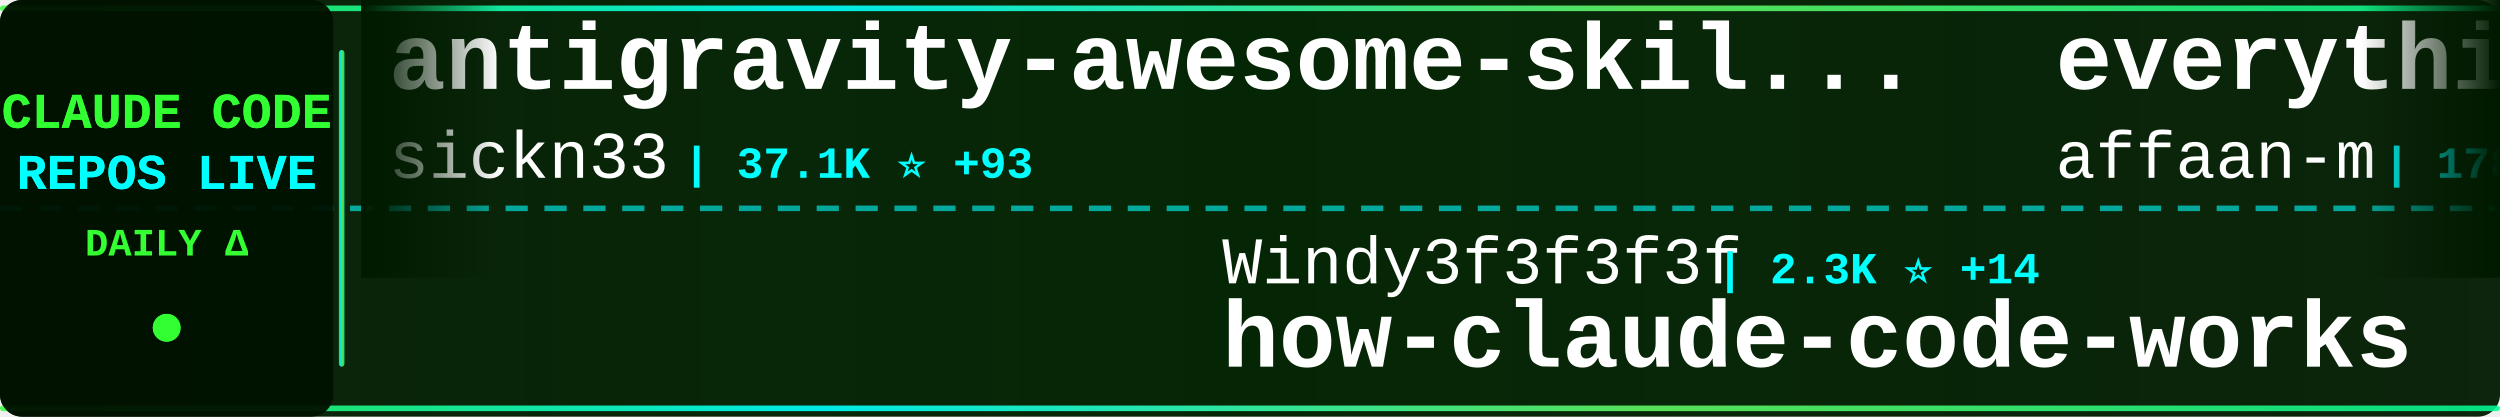
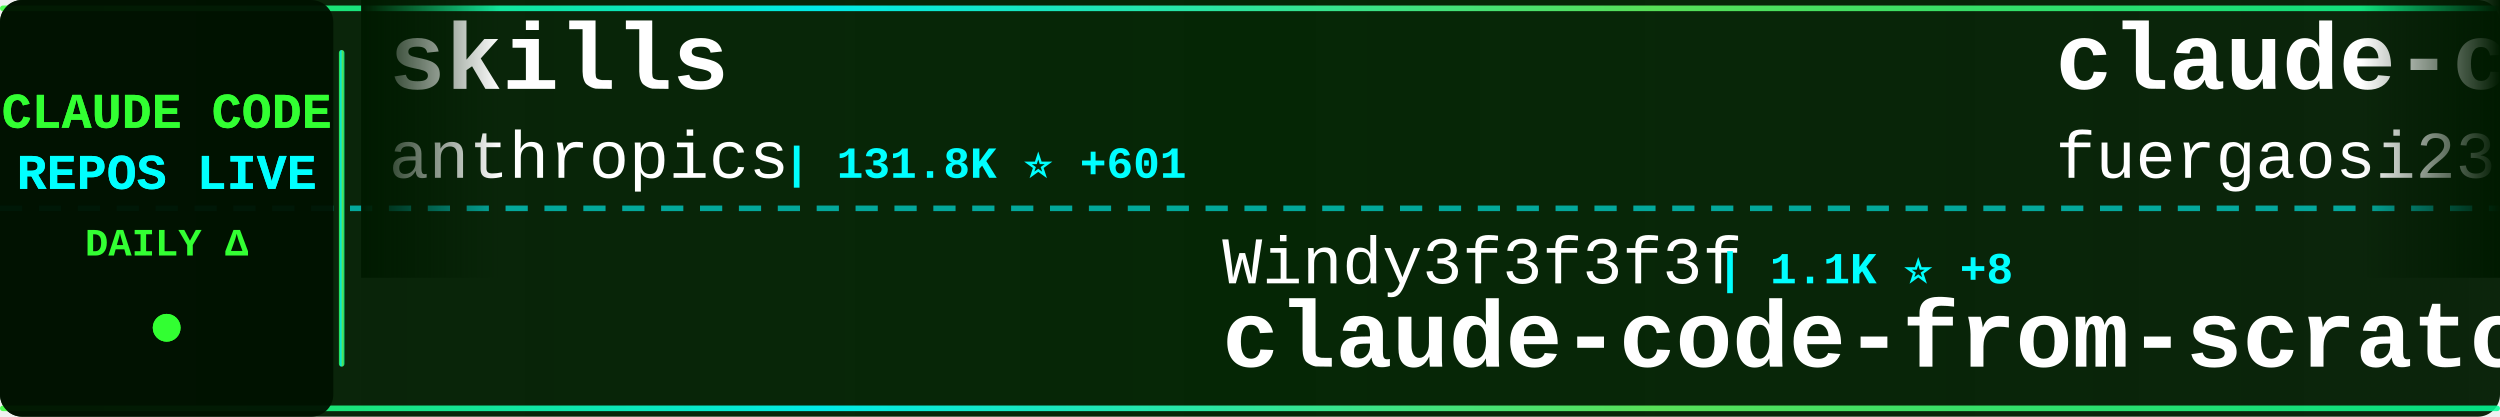
<svg xmlns="http://www.w3.org/2000/svg" width="900" height="150">
  <defs>
    <linearGradient id="tickerBg" x1="0%" y1="0%" x2="100%" y2="0%">
      <stop offset="0%" style="stop-color:#001a00;stop-opacity:0.95" />
      <stop offset="50%" style="stop-color:#002200;stop-opacity:0.98" />
      <stop offset="100%" style="stop-color:#001a00;stop-opacity:0.95" />
    </linearGradient>
    <linearGradient id="borderGrad" x1="0%" y1="0%" x2="100%" y2="0%">
      <stop offset="0%" style="stop-color:#33ff33;stop-opacity:0.85">
        <animate attributeName="stop-opacity" values="0.85;1;0.85" dur="2s" repeatCount="indefinite" />
      </stop>
      <stop offset="33%" style="stop-color:#00ffff;stop-opacity:0.9">
        <animate attributeName="stop-opacity" values="0.9;1;0.9" dur="2.2s" repeatCount="indefinite" />
      </stop>
      <stop offset="66%" style="stop-color:#66ff66;stop-opacity:0.85">
        <animate attributeName="stop-opacity" values="0.85;1;0.85" dur="1.8s" repeatCount="indefinite" />
      </stop>
      <stop offset="100%" style="stop-color:#00ff99;stop-opacity:0.85">
        <animate attributeName="stop-opacity" values="0.85;1;0.85" dur="2s" repeatCount="indefinite" />
      </stop>
    </linearGradient>
    <filter id="textGlow">
      <feGaussianBlur stdDeviation="0.1" result="coloredBlur" />
      <feMerge>
        <feMergeNode in="coloredBlur" />
        <feMergeNode in="SourceGraphic" />
      </feMerge>
    </filter>
    <filter id="metricGlow">
      <feGaussianBlur stdDeviation="0.2" result="coloredBlur" />
      <feMerge>
        <feMergeNode in="coloredBlur" />
        <feMergeNode in="SourceGraphic" />
      </feMerge>
    </filter>
    <linearGradient id="leftFade" x1="0%" y1="0%" x2="100%" y2="0%">
      <stop offset="0%" style="stop-color:#001a00;stop-opacity:1" />
      <stop offset="100%" style="stop-color:#001a00;stop-opacity:0" />
    </linearGradient>
    <linearGradient id="rightFade" x1="0%" y1="0%" x2="100%" y2="0%">
      <stop offset="0%" style="stop-color:#001a00;stop-opacity:0" />
      <stop offset="100%" style="stop-color:#001a00;stop-opacity:1" />
    </linearGradient>
  </defs>
  <rect width="900" height="150" fill="url(#tickerBg)" rx="8" />
  <rect x="0" y="2" width="900" height="2" fill="url(#borderGrad)" rx="1" />
  <rect x="0" y="146" width="900" height="2" fill="url(#borderGrad)" rx="1" />
  <line x1="0" y1="75" x2="900" y2="75" stroke="#00ffff" stroke-width="2" stroke-dasharray="8 6" opacity="0.6" />
  <rect x="0" y="0" width="120" height="150" fill="#001100" opacity="0.95" rx="8" />
  <text x="60" y="46" font-family="'Courier New', monospace" font-size="18" font-weight="bold" fill="#33ff33" text-anchor="middle" filter="url(#textGlow)">
    CLAUDE CODE
  </text>
  <text x="60" y="68" font-family="'Courier New', monospace" font-size="18" font-weight="bold" fill="#00ffff" text-anchor="middle" filter="url(#textGlow)">
    REPOS LIVE
  </text>
  <text x="60" y="92" font-family="'Courier New', monospace" font-size="14" font-weight="bold" fill="#33ff33" text-anchor="middle">
    DAILY Δ
  </text>
  <circle cx="60" cy="118" r="5" fill="#33ff33" filter="url(#metricGlow)">
    <animate attributeName="r" values="4;6;4" dur="1.5s" repeatCount="indefinite" />
    <animate attributeName="opacity" values="0.6;1;0.6" dur="1.5s" repeatCount="indefinite" />
  </circle>
  <rect x="122" y="18" width="2" height="114" fill="url(#borderGrad)" rx="1" />
  <clipPath id="tickerClip">
    <rect x="130" y="0" width="770" height="150" />
  </clipPath>
  <g clip-path="url(#tickerClip)">
    <g id="tickerItems">
      <animateTransform attributeName="transform" attributeType="XML" type="translate" from="0 0" to="-3000 0" dur="54s" repeatCount="indefinite" />
      <g transform="translate(0, 0)">
-         <text x="140" y="32" font-family="'Courier New', monospace" font-size="34" font-weight="bold" fill="#ffffff">antigravity-awesome-skil...</text>
-         <text x="140" y="64" font-family="'Courier New', monospace" font-size="24" font-weight="normal" fill="#ffffff" opacity="1.0">sickn33</text>
-         <text x="246" y="64" font-family="'Courier New', monospace" font-size="16" font-weight="bold" fill="#00ffff"> | 37.1K ⭐ +93</text>
+         <text x="140" y="32" font-family="'Courier New', monospace" font-size="34" font-weight="bold" fill="#ffffff">skills</text>
+         <text x="140" y="64" font-family="'Courier New', monospace" font-size="24" font-weight="normal" fill="#ffffff" opacity="1.0">anthropics</text>
+         <text x="282" y="64" font-family="'Courier New', monospace" font-size="16" font-weight="bold" fill="#00ffff"> | 131.8K ⭐ +601</text>
      </g>
      <g transform="translate(300, 0)">
        <text x="140" y="102" font-family="'Courier New', monospace" font-size="24" font-weight="normal" fill="#ffffff" opacity="1.0">Windy3f3f3f3f</text>
-         <text x="318" y="102" font-family="'Courier New', monospace" font-size="16" font-weight="bold" fill="#00ffff"> | 2.3K ⭐ +14</text>
-         <text x="140" y="132" font-family="'Courier New', monospace" font-size="34" font-weight="bold" fill="#ffffff">how-claude-code-works</text>
+         <text x="318" y="102" font-family="'Courier New', monospace" font-size="16" font-weight="bold" fill="#00ffff"> | 1.1K ⭐ +8</text>
+         <text x="140" y="132" font-family="'Courier New', monospace" font-size="34" font-weight="bold" fill="#ffffff">claude-code-from-scratch</text>
      </g>
      <g transform="translate(600, 0)">
-         <text x="140" y="32" font-family="'Courier New', monospace" font-size="34" font-weight="bold" fill="#ffffff">everything-claude-code</text>
-         <text x="140" y="64" font-family="'Courier New', monospace" font-size="24" font-weight="normal" fill="#ffffff" opacity="1.0">affaan-m</text>
-         <text x="258" y="64" font-family="'Courier New', monospace" font-size="16" font-weight="bold" fill="#00ffff"> | 178.2K ⭐ +1.5K</text>
+         <text x="140" y="32" font-family="'Courier New', monospace" font-size="34" font-weight="bold" fill="#ffffff">claude-code-proxy</text>
+         <text x="140" y="64" font-family="'Courier New', monospace" font-size="24" font-weight="normal" fill="#ffffff" opacity="1.0">fuergaosi233</text>
+         <text x="306" y="64" font-family="'Courier New', monospace" font-size="16" font-weight="bold" fill="#00ffff"> | 2.6K ⭐ +2</text>
      </g>
      <g transform="translate(900, 0)">
-         <text x="140" y="102" font-family="'Courier New', monospace" font-size="24" font-weight="normal" fill="#ffffff" opacity="1.0">luyao618</text>
-         <text x="258" y="102" font-family="'Courier New', monospace" font-size="16" font-weight="bold" fill="#00ffff"> | 1.3K ⭐ +4</text>
-         <text x="140" y="132" font-family="'Courier New', monospace" font-size="34" font-weight="bold" fill="#ffffff">Claude-Code-Source-Study</text>
+         <text x="140" y="102" font-family="'Courier New', monospace" font-size="24" font-weight="normal" fill="#ffffff" opacity="1.0">anthropics</text>
+         <text x="282" y="102" font-family="'Courier New', monospace" font-size="16" font-weight="bold" fill="#00ffff"> | 4.6K ⭐ +9</text>
+         <text x="140" y="132" font-family="'Courier New', monospace" font-size="34" font-weight="bold" fill="#ffffff">claude-code-security-rev...</text>
      </g>
      <g transform="translate(1200, 0)">
-         <text x="140" y="32" font-family="'Courier New', monospace" font-size="34" font-weight="bold" fill="#ffffff">claude-code-from-source</text>
-         <text x="140" y="64" font-family="'Courier New', monospace" font-size="24" font-weight="normal" fill="#ffffff" opacity="1.0">alejandrobalderas</text>
-         <text x="366" y="64" font-family="'Courier New', monospace" font-size="16" font-weight="bold" fill="#00ffff"> | 1.9K ⭐ +4</text>
+         <text x="140" y="32" font-family="'Courier New', monospace" font-size="34" font-weight="bold" fill="#ffffff">andrej-karpathy-skills</text>
+         <text x="140" y="64" font-family="'Courier New', monospace" font-size="24" font-weight="normal" fill="#ffffff" opacity="1.0">forrestchang</text>
+         <text x="306" y="64" font-family="'Courier New', monospace" font-size="16" font-weight="bold" fill="#00ffff"> | 123.9K ⭐ +1.5K</text>
      </g>
      <g transform="translate(1500, 0)">
-         <text x="140" y="102" font-family="'Courier New', monospace" font-size="24" font-weight="normal" fill="#ffffff" opacity="1.0">eyaltoledano</text>
-         <text x="306" y="102" font-family="'Courier New', monospace" font-size="16" font-weight="bold" fill="#00ffff"> | 27.1K ⭐ +14</text>
-         <text x="140" y="132" font-family="'Courier New', monospace" font-size="34" font-weight="bold" fill="#ffffff">claude-task-master</text>
+         <text x="140" y="102" font-family="'Courier New', monospace" font-size="24" font-weight="normal" fill="#ffffff" opacity="1.0">wshobson</text>
+         <text x="258" y="102" font-family="'Courier New', monospace" font-size="16" font-weight="bold" fill="#00ffff"> | 35.2K ⭐ +60</text>
+         <text x="140" y="132" font-family="'Courier New', monospace" font-size="34" font-weight="bold" fill="#ffffff">agents</text>
      </g>
      <g transform="translate(1800, 0)">
-         <text x="140" y="32" font-family="'Courier New', monospace" font-size="34" font-weight="bold" fill="#ffffff">claude-code-my-workflow</text>
-         <text x="140" y="64" font-family="'Courier New', monospace" font-size="24" font-weight="normal" fill="#ffffff" opacity="1.0">pedrohcgs</text>
-         <text x="270" y="64" font-family="'Courier New', monospace" font-size="16" font-weight="bold" fill="#00ffff"> | 1.1K ⭐ +7</text>
+         <text x="140" y="32" font-family="'Courier New', monospace" font-size="34" font-weight="bold" fill="#ffffff">claude-code-router</text>
+         <text x="140" y="64" font-family="'Courier New', monospace" font-size="24" font-weight="normal" fill="#ffffff" opacity="1.0">musistudio</text>
+         <text x="282" y="64" font-family="'Courier New', monospace" font-size="16" font-weight="bold" fill="#00ffff"> | 33.8K ⭐ +56</text>
      </g>
      <g transform="translate(2100, 0)">
-         <text x="140" y="102" font-family="'Courier New', monospace" font-size="24" font-weight="normal" fill="#ffffff" opacity="1.0">hangsman</text>
-         <text x="258" y="102" font-family="'Courier New', monospace" font-size="16" font-weight="bold" fill="#00ffff"> | 772 ⭐ +1</text>
-         <text x="140" y="132" font-family="'Courier New', monospace" font-size="34" font-weight="bold" fill="#ffffff">claude-code-source</text>
+         <text x="140" y="102" font-family="'Courier New', monospace" font-size="24" font-weight="normal" fill="#ffffff" opacity="1.0">huangserva</text>
+         <text x="282" y="102" font-family="'Courier New', monospace" font-size="16" font-weight="bold" fill="#00ffff"> | 577 ⭐</text>
+         <text x="140" y="132" font-family="'Courier New', monospace" font-size="34" font-weight="bold" fill="#ffffff">claude-code-cli</text>
      </g>
      <g transform="translate(2400, 0)">
-         <text x="140" y="32" font-family="'Courier New', monospace" font-size="34" font-weight="bold" fill="#ffffff">claude-code-from-scratch</text>
-         <text x="140" y="64" font-family="'Courier New', monospace" font-size="24" font-weight="normal" fill="#ffffff" opacity="1.0">Windy3f3f3f3f</text>
-         <text x="318" y="64" font-family="'Courier New', monospace" font-size="16" font-weight="bold" fill="#00ffff"> | 1.1K ⭐ +9</text>
+         <text x="140" y="32" font-family="'Courier New', monospace" font-size="34" font-weight="bold" fill="#ffffff">claude-code-tudou</text>
+         <text x="140" y="64" font-family="'Courier New', monospace" font-size="24" font-weight="normal" fill="#ffffff" opacity="1.0">AICoderTudou</text>
+         <text x="306" y="64" font-family="'Courier New', monospace" font-size="16" font-weight="bold" fill="#00ffff"> | 498 ⭐ +1</text>
      </g>
      <g transform="translate(2700, 0)">
-         <text x="140" y="102" font-family="'Courier New', monospace" font-size="24" font-weight="normal" fill="#ffffff" opacity="1.0">AICoderTudou</text>
-         <text x="306" y="102" font-family="'Courier New', monospace" font-size="16" font-weight="bold" fill="#00ffff"> | 498 ⭐ +1</text>
-         <text x="140" y="132" font-family="'Courier New', monospace" font-size="34" font-weight="bold" fill="#ffffff">claude-code-tudou</text>
+         <text x="140" y="102" font-family="'Courier New', monospace" font-size="24" font-weight="normal" fill="#ffffff" opacity="1.0">feiskyer</text>
+         <text x="258" y="102" font-family="'Courier New', monospace" font-size="16" font-weight="bold" fill="#00ffff"> | 1.5K ⭐ +3</text>
+         <text x="140" y="132" font-family="'Courier New', monospace" font-size="34" font-weight="bold" fill="#ffffff">claude-code-settings</text>
      </g>
      <g transform="translate(3000, 0)">
-         <text x="140" y="32" font-family="'Courier New', monospace" font-size="34" font-weight="bold" fill="#ffffff">antigravity-awesome-skil...</text>
-         <text x="140" y="64" font-family="'Courier New', monospace" font-size="24" font-weight="normal" fill="#ffffff" opacity="1.0">sickn33</text>
-         <text x="246" y="64" font-family="'Courier New', monospace" font-size="16" font-weight="bold" fill="#00ffff"> | 37.1K ⭐ +93</text>
+         <text x="140" y="32" font-family="'Courier New', monospace" font-size="34" font-weight="bold" fill="#ffffff">skills</text>
+         <text x="140" y="64" font-family="'Courier New', monospace" font-size="24" font-weight="normal" fill="#ffffff" opacity="1.0">anthropics</text>
+         <text x="282" y="64" font-family="'Courier New', monospace" font-size="16" font-weight="bold" fill="#00ffff"> | 131.8K ⭐ +601</text>
      </g>
      <g transform="translate(3300, 0)">
        <text x="140" y="102" font-family="'Courier New', monospace" font-size="24" font-weight="normal" fill="#ffffff" opacity="1.0">Windy3f3f3f3f</text>
-         <text x="318" y="102" font-family="'Courier New', monospace" font-size="16" font-weight="bold" fill="#00ffff"> | 2.3K ⭐ +14</text>
-         <text x="140" y="132" font-family="'Courier New', monospace" font-size="34" font-weight="bold" fill="#ffffff">how-claude-code-works</text>
+         <text x="318" y="102" font-family="'Courier New', monospace" font-size="16" font-weight="bold" fill="#00ffff"> | 1.1K ⭐ +8</text>
+         <text x="140" y="132" font-family="'Courier New', monospace" font-size="34" font-weight="bold" fill="#ffffff">claude-code-from-scratch</text>
      </g>
      <g transform="translate(3600, 0)">
-         <text x="140" y="32" font-family="'Courier New', monospace" font-size="34" font-weight="bold" fill="#ffffff">everything-claude-code</text>
-         <text x="140" y="64" font-family="'Courier New', monospace" font-size="24" font-weight="normal" fill="#ffffff" opacity="1.0">affaan-m</text>
-         <text x="258" y="64" font-family="'Courier New', monospace" font-size="16" font-weight="bold" fill="#00ffff"> | 178.2K ⭐ +1.5K</text>
+         <text x="140" y="32" font-family="'Courier New', monospace" font-size="34" font-weight="bold" fill="#ffffff">claude-code-proxy</text>
+         <text x="140" y="64" font-family="'Courier New', monospace" font-size="24" font-weight="normal" fill="#ffffff" opacity="1.0">fuergaosi233</text>
+         <text x="306" y="64" font-family="'Courier New', monospace" font-size="16" font-weight="bold" fill="#00ffff"> | 2.6K ⭐ +2</text>
      </g>
      <g transform="translate(3900, 0)">
-         <text x="140" y="102" font-family="'Courier New', monospace" font-size="24" font-weight="normal" fill="#ffffff" opacity="1.0">luyao618</text>
-         <text x="258" y="102" font-family="'Courier New', monospace" font-size="16" font-weight="bold" fill="#00ffff"> | 1.3K ⭐ +4</text>
-         <text x="140" y="132" font-family="'Courier New', monospace" font-size="34" font-weight="bold" fill="#ffffff">Claude-Code-Source-Study</text>
+         <text x="140" y="102" font-family="'Courier New', monospace" font-size="24" font-weight="normal" fill="#ffffff" opacity="1.0">anthropics</text>
+         <text x="282" y="102" font-family="'Courier New', monospace" font-size="16" font-weight="bold" fill="#00ffff"> | 4.6K ⭐ +9</text>
+         <text x="140" y="132" font-family="'Courier New', monospace" font-size="34" font-weight="bold" fill="#ffffff">claude-code-security-rev...</text>
      </g>
    </g>
  </g>
  <rect x="130" y="0" width="50" height="100" fill="url(#leftFade)" />
  <rect x="850" y="0" width="50" height="100" fill="url(#rightFade)" />
</svg>
